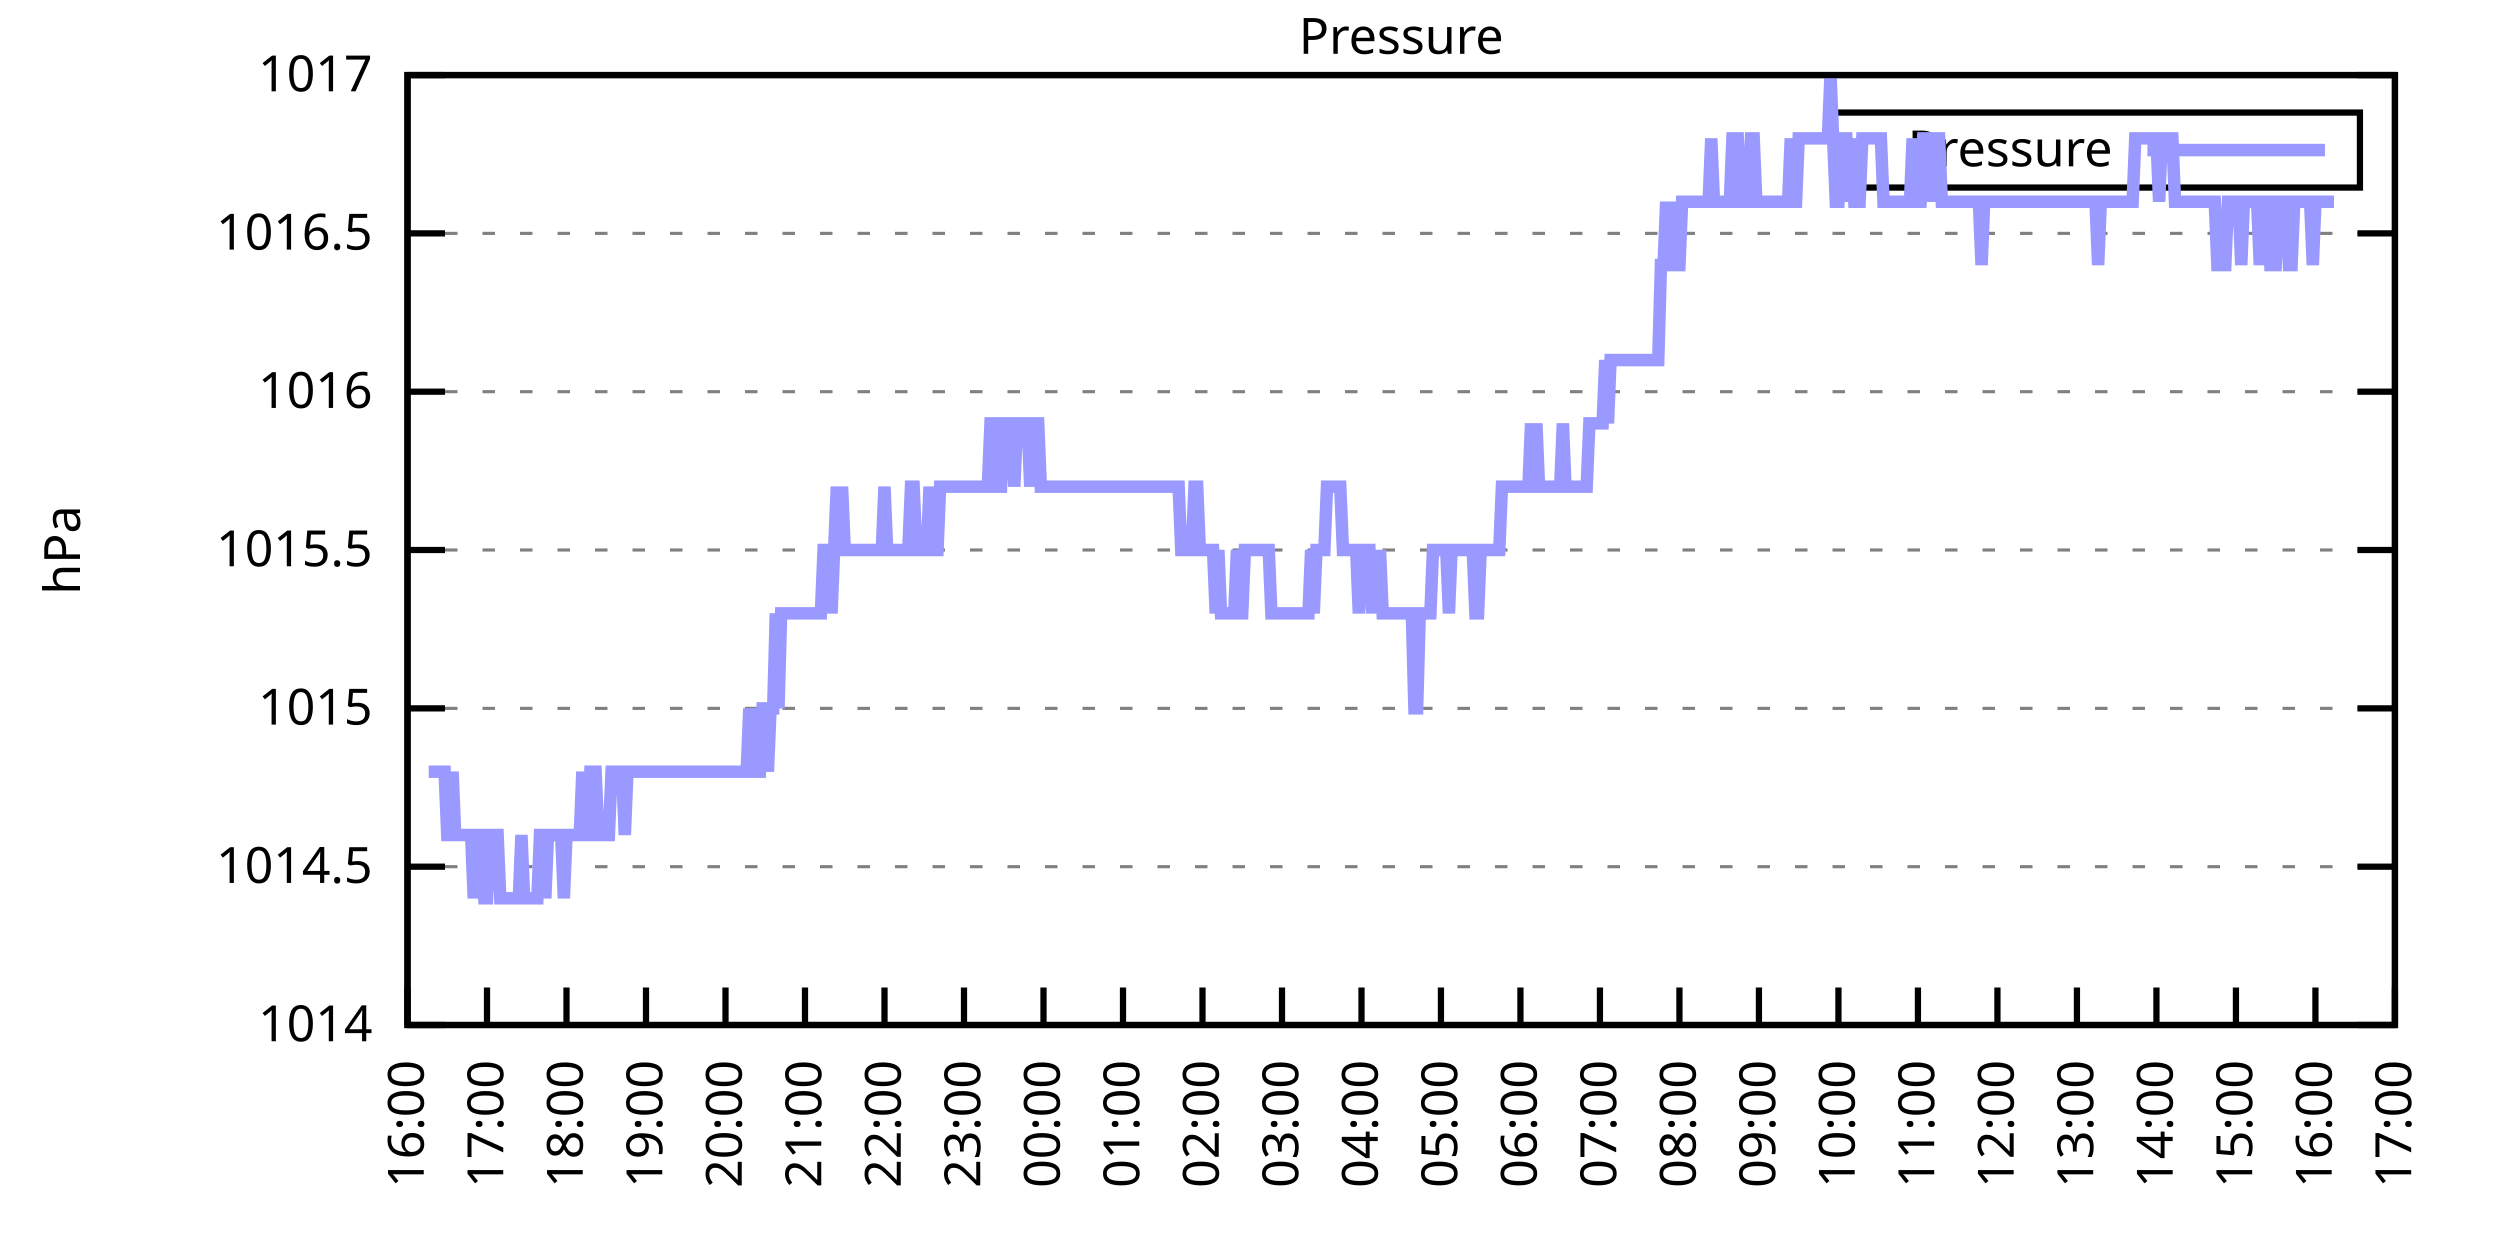
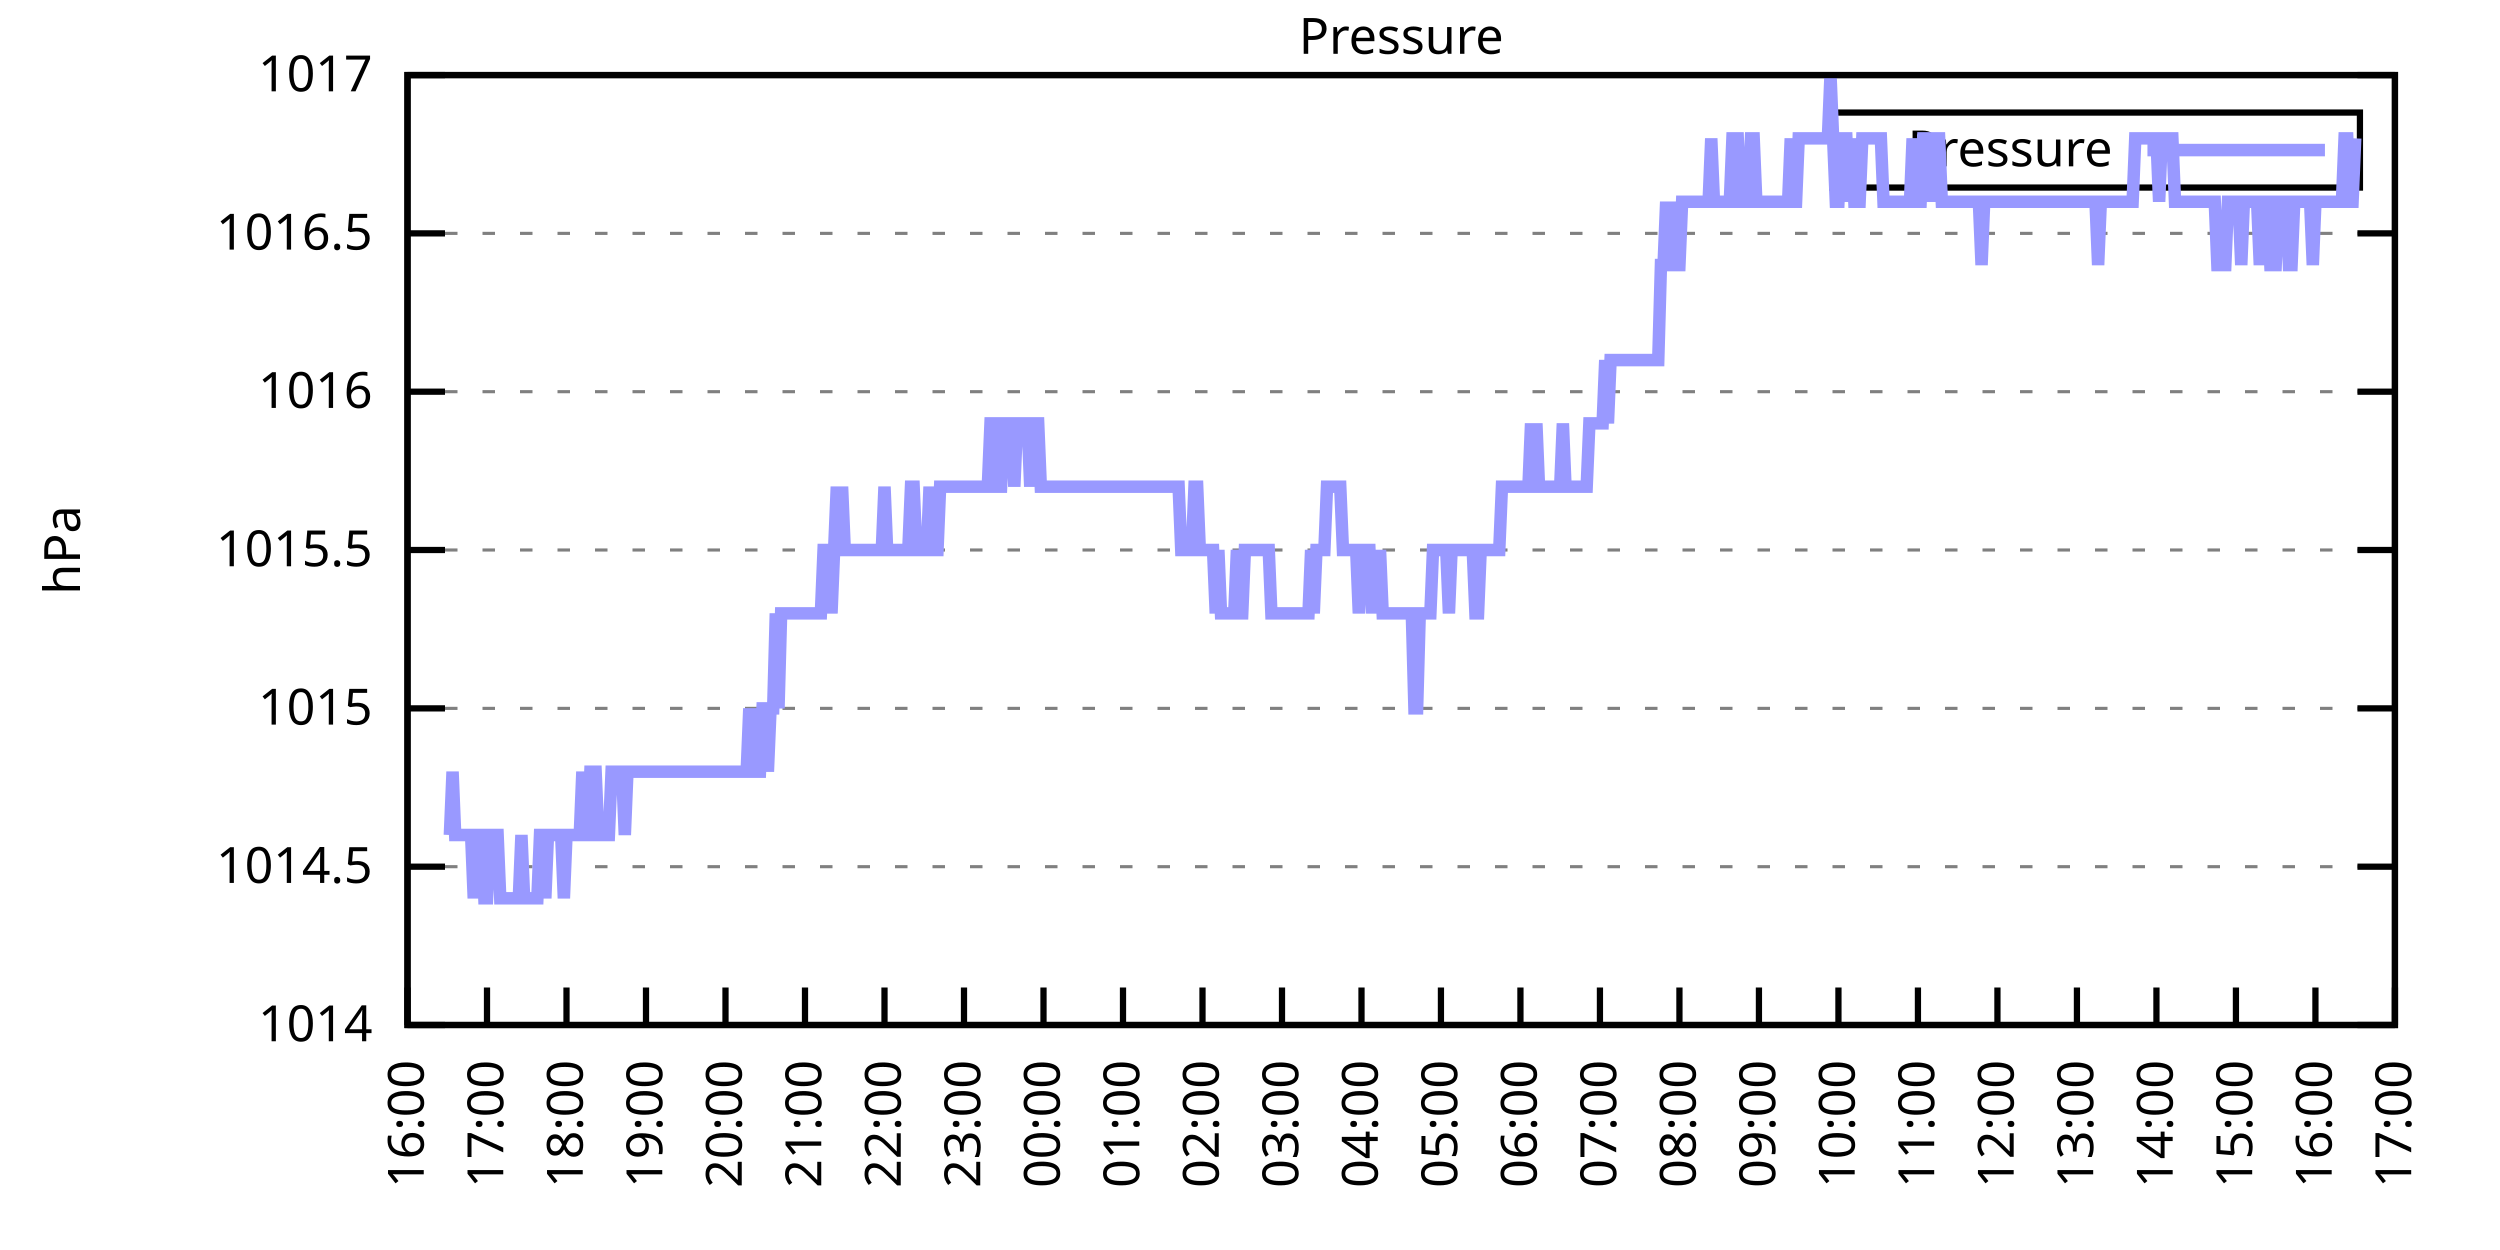
<svg xmlns="http://www.w3.org/2000/svg" xmlns:xlink="http://www.w3.org/1999/xlink" width="400" height="200" viewBox="0 0 400 200">
  <g id="gnuplot_canvas">
    <rect x="0" y="0" width="400" height="200" fill="none" />
    <defs>
      <circle id="gpDot" r="0.5" stroke-width="0.5" stroke="currentColor" />
      <path id="gpPt0" stroke-width="0.333" stroke="currentColor" d="M-1,0 h2 M0,-1 v2" />
      <path id="gpPt1" stroke-width="0.333" stroke="currentColor" d="M-1,-1 L1,1 M1,-1 L-1,1" />
      <path id="gpPt2" stroke-width="0.333" stroke="currentColor" d="M-1,0 L1,0 M0,-1 L0,1 M-1,-1 L1,1 M-1,1 L1,-1" />
      <rect id="gpPt3" stroke-width="0.333" stroke="currentColor" x="-1" y="-1" width="2" height="2" />
      <rect id="gpPt4" stroke-width="0.333" stroke="currentColor" fill="currentColor" x="-1" y="-1" width="2" height="2" />
      <circle id="gpPt5" stroke-width="0.333" stroke="currentColor" cx="0" cy="0" r="1" />
      <use xlink:href="#gpPt5" id="gpPt6" fill="currentColor" stroke="none" />
      <path id="gpPt7" stroke-width="0.333" stroke="currentColor" d="M0,-1.33 L-1.33,0.67 L1.33,0.67 z" />
      <use xlink:href="#gpPt7" id="gpPt8" fill="currentColor" stroke="none" />
      <use xlink:href="#gpPt7" id="gpPt9" stroke="currentColor" transform="rotate(180)" />
      <use xlink:href="#gpPt9" id="gpPt10" fill="currentColor" stroke="none" />
      <use xlink:href="#gpPt3" id="gpPt11" stroke="currentColor" transform="rotate(45)" />
      <use xlink:href="#gpPt11" id="gpPt12" fill="currentColor" stroke="none" />
      <path id="gpPt13" stroke-width="0.333" stroke="currentColor" d="M0,1.330 L1.265,0.411 L0.782,-1.067 L-0.782,-1.076 L-1.265,0.411 z" />
      <use xlink:href="#gpPt13" id="gpPt14" fill="currentColor" stroke="none" />
      <filter id="textbox" filterUnits="objectBoundingBox" x="0" y="0" height="1" width="1">
        <feFlood flood-color="white" flood-opacity="1" result="bgnd" />
        <feComposite in="SourceGraphic" in2="bgnd" operator="atop" />
      </filter>
      <filter id="greybox" filterUnits="objectBoundingBox" x="0" y="0" height="1" width="1">
        <feFlood flood-color="lightgrey" flood-opacity="1" result="grey" />
        <feComposite in="SourceGraphic" in2="grey" operator="atop" />
      </filter>
    </defs>
    <g fill="none" color="white" stroke="currentColor" stroke-width="1.00" stroke-linecap="butt" stroke-linejoin="miter">
</g>
    <g fill="none" color="black" stroke="currentColor" stroke-width="1.00" stroke-linecap="butt" stroke-linejoin="miter">
      <g stroke="none" shape-rendering="crispEdges">
        <polygon fill="rgb(255, 255, 255)" points="65.20,164.00 383.18,164.00 383.18,12.02 65.20,12.02 " />
      </g>
    </g>
    <g fill="none" color="black" stroke="currentColor" stroke-width="1.00" stroke-linecap="butt" stroke-linejoin="miter">
</g>
    <g fill="none" color="black" stroke="black" stroke-width="0.50" stroke-linecap="butt" stroke-linejoin="miter">
</g>
    <g fill="none" color="gray" stroke="currentColor" stroke-width="0.50" stroke-linecap="butt" stroke-linejoin="miter">
      <path stroke="gray" stroke-dasharray="2,4" class="gridline" d="M65.20,164.00 L383.19,164.00  " />
    </g>
    <g fill="none" color="gray" stroke="gray" stroke-width="1.00" stroke-linecap="butt" stroke-linejoin="miter">
</g>
    <g fill="none" color="black" stroke="currentColor" stroke-width="1.00" stroke-linecap="butt" stroke-linejoin="miter">
      <path stroke="black" d="M65.20,164.00 L71.20,164.00 M383.19,164.00 L377.19,164.00  " />
      <g transform="translate(59.60,166.60)" stroke="none" fill="black" font-family="Sans" font-size="8.00" text-anchor="end">
        <text>
          <tspan font-family="Sans"> 1014</tspan>
        </text>
      </g>
    </g>
    <g fill="none" color="black" stroke="currentColor" stroke-width="1.00" stroke-linecap="butt" stroke-linejoin="miter">
</g>
    <g fill="none" color="black" stroke="black" stroke-width="0.50" stroke-linecap="butt" stroke-linejoin="miter">
</g>
    <g fill="none" color="gray" stroke="currentColor" stroke-width="0.50" stroke-linecap="butt" stroke-linejoin="miter">
      <path stroke="gray" stroke-dasharray="2,4" class="gridline" d="M65.20,138.67 L383.19,138.67  " />
    </g>
    <g fill="none" color="gray" stroke="gray" stroke-width="1.00" stroke-linecap="butt" stroke-linejoin="miter">
</g>
    <g fill="none" color="black" stroke="currentColor" stroke-width="1.00" stroke-linecap="butt" stroke-linejoin="miter">
      <path stroke="black" d="M65.20,138.67 L71.20,138.67 M383.19,138.67 L377.19,138.67  " />
      <g transform="translate(59.60,141.27)" stroke="none" fill="black" font-family="Sans" font-size="8.00" text-anchor="end">
        <text>
          <tspan font-family="Sans"> 1014.5</tspan>
        </text>
      </g>
    </g>
    <g fill="none" color="black" stroke="currentColor" stroke-width="1.00" stroke-linecap="butt" stroke-linejoin="miter">
</g>
    <g fill="none" color="black" stroke="black" stroke-width="0.50" stroke-linecap="butt" stroke-linejoin="miter">
</g>
    <g fill="none" color="gray" stroke="currentColor" stroke-width="0.50" stroke-linecap="butt" stroke-linejoin="miter">
      <path stroke="gray" stroke-dasharray="2,4" class="gridline" d="M65.20,113.34 L383.19,113.34  " />
    </g>
    <g fill="none" color="gray" stroke="gray" stroke-width="1.00" stroke-linecap="butt" stroke-linejoin="miter">
</g>
    <g fill="none" color="black" stroke="currentColor" stroke-width="1.00" stroke-linecap="butt" stroke-linejoin="miter">
      <path stroke="black" d="M65.20,113.34 L71.20,113.34 M383.19,113.34 L377.19,113.34  " />
      <g transform="translate(59.60,115.94)" stroke="none" fill="black" font-family="Sans" font-size="8.00" text-anchor="end">
        <text>
          <tspan font-family="Sans"> 1015</tspan>
        </text>
      </g>
    </g>
    <g fill="none" color="black" stroke="currentColor" stroke-width="1.00" stroke-linecap="butt" stroke-linejoin="miter">
</g>
    <g fill="none" color="black" stroke="black" stroke-width="0.50" stroke-linecap="butt" stroke-linejoin="miter">
</g>
    <g fill="none" color="gray" stroke="currentColor" stroke-width="0.50" stroke-linecap="butt" stroke-linejoin="miter">
      <path stroke="gray" stroke-dasharray="2,4" class="gridline" d="M65.20,88.00 L383.19,88.00  " />
    </g>
    <g fill="none" color="gray" stroke="gray" stroke-width="1.00" stroke-linecap="butt" stroke-linejoin="miter">
</g>
    <g fill="none" color="black" stroke="currentColor" stroke-width="1.00" stroke-linecap="butt" stroke-linejoin="miter">
      <path stroke="black" d="M65.20,88.00 L71.20,88.00 M383.19,88.00 L377.19,88.00  " />
      <g transform="translate(59.60,90.60)" stroke="none" fill="black" font-family="Sans" font-size="8.00" text-anchor="end">
        <text>
          <tspan font-family="Sans"> 1015.5</tspan>
        </text>
      </g>
    </g>
    <g fill="none" color="black" stroke="currentColor" stroke-width="1.00" stroke-linecap="butt" stroke-linejoin="miter">
</g>
    <g fill="none" color="black" stroke="black" stroke-width="0.50" stroke-linecap="butt" stroke-linejoin="miter">
</g>
    <g fill="none" color="gray" stroke="currentColor" stroke-width="0.50" stroke-linecap="butt" stroke-linejoin="miter">
      <path stroke="gray" stroke-dasharray="2,4" class="gridline" d="M65.20,62.67 L383.19,62.67  " />
    </g>
    <g fill="none" color="gray" stroke="gray" stroke-width="1.00" stroke-linecap="butt" stroke-linejoin="miter">
</g>
    <g fill="none" color="black" stroke="currentColor" stroke-width="1.00" stroke-linecap="butt" stroke-linejoin="miter">
      <path stroke="black" d="M65.20,62.67 L71.20,62.67 M383.19,62.67 L377.19,62.67  " />
      <g transform="translate(59.60,65.27)" stroke="none" fill="black" font-family="Sans" font-size="8.00" text-anchor="end">
        <text>
          <tspan font-family="Sans"> 1016</tspan>
        </text>
      </g>
    </g>
    <g fill="none" color="black" stroke="currentColor" stroke-width="1.00" stroke-linecap="butt" stroke-linejoin="miter">
</g>
    <g fill="none" color="black" stroke="black" stroke-width="0.50" stroke-linecap="butt" stroke-linejoin="miter">
</g>
    <g fill="none" color="gray" stroke="currentColor" stroke-width="0.50" stroke-linecap="butt" stroke-linejoin="miter">
      <path stroke="gray" stroke-dasharray="2,4" class="gridline" d="M65.20,37.34 L383.19,37.34  " />
    </g>
    <g fill="none" color="gray" stroke="gray" stroke-width="1.00" stroke-linecap="butt" stroke-linejoin="miter">
</g>
    <g fill="none" color="black" stroke="currentColor" stroke-width="1.00" stroke-linecap="butt" stroke-linejoin="miter">
      <path stroke="black" d="M65.20,37.34 L71.20,37.34 M383.19,37.34 L377.19,37.34  " />
      <g transform="translate(59.60,39.94)" stroke="none" fill="black" font-family="Sans" font-size="8.00" text-anchor="end">
        <text>
          <tspan font-family="Sans"> 1016.5</tspan>
        </text>
      </g>
    </g>
    <g fill="none" color="black" stroke="currentColor" stroke-width="1.00" stroke-linecap="butt" stroke-linejoin="miter">
</g>
    <g fill="none" color="black" stroke="black" stroke-width="0.50" stroke-linecap="butt" stroke-linejoin="miter">
</g>
    <g fill="none" color="gray" stroke="currentColor" stroke-width="0.50" stroke-linecap="butt" stroke-linejoin="miter">
      <path stroke="gray" stroke-dasharray="2,4" class="gridline" d="M65.20,12.01 L383.19,12.01  " />
    </g>
    <g fill="none" color="gray" stroke="gray" stroke-width="1.00" stroke-linecap="butt" stroke-linejoin="miter">
</g>
    <g fill="none" color="black" stroke="currentColor" stroke-width="1.00" stroke-linecap="butt" stroke-linejoin="miter">
      <path stroke="black" d="M65.20,12.01 L71.20,12.01 M383.19,12.01 L377.19,12.01  " />
      <g transform="translate(59.60,14.61)" stroke="none" fill="black" font-family="Sans" font-size="8.00" text-anchor="end">
        <text>
          <tspan font-family="Sans"> 1017</tspan>
        </text>
      </g>
    </g>
    <g fill="none" color="black" stroke="currentColor" stroke-width="1.00" stroke-linecap="butt" stroke-linejoin="miter">
      <path stroke="black" d="M65.20,164.00 L65.20,158.00  " />
      <g transform="translate(67.80,169.60) rotate(270.00)" stroke="none" fill="black" font-family="Sans" font-size="8.00" text-anchor="end">
        <text>
          <tspan font-family="Sans">16:00</tspan>
        </text>
      </g>
    </g>
    <g fill="none" color="black" stroke="currentColor" stroke-width="1.00" stroke-linecap="butt" stroke-linejoin="miter">
      <path stroke="black" d="M77.92,164.00 L77.92,158.00  " />
      <g transform="translate(80.52,169.60) rotate(270.00)" stroke="none" fill="black" font-family="Sans" font-size="8.00" text-anchor="end">
        <text>
          <tspan font-family="Sans">17:00</tspan>
        </text>
      </g>
    </g>
    <g fill="none" color="black" stroke="currentColor" stroke-width="1.00" stroke-linecap="butt" stroke-linejoin="miter">
      <path stroke="black" d="M90.64,164.00 L90.64,158.00  " />
      <g transform="translate(93.24,169.60) rotate(270.00)" stroke="none" fill="black" font-family="Sans" font-size="8.00" text-anchor="end">
        <text>
          <tspan font-family="Sans">18:00</tspan>
        </text>
      </g>
    </g>
    <g fill="none" color="black" stroke="currentColor" stroke-width="1.00" stroke-linecap="butt" stroke-linejoin="miter">
      <path stroke="black" d="M103.36,164.00 L103.36,158.00  " />
      <g transform="translate(105.96,169.60) rotate(270.00)" stroke="none" fill="black" font-family="Sans" font-size="8.00" text-anchor="end">
        <text>
          <tspan font-family="Sans">19:00</tspan>
        </text>
      </g>
    </g>
    <g fill="none" color="black" stroke="currentColor" stroke-width="1.00" stroke-linecap="butt" stroke-linejoin="miter">
      <path stroke="black" d="M116.08,164.00 L116.08,158.00  " />
      <g transform="translate(118.68,169.60) rotate(270.00)" stroke="none" fill="black" font-family="Sans" font-size="8.00" text-anchor="end">
        <text>
          <tspan font-family="Sans">20:00</tspan>
        </text>
      </g>
    </g>
    <g fill="none" color="black" stroke="currentColor" stroke-width="1.00" stroke-linecap="butt" stroke-linejoin="miter">
      <path stroke="black" d="M128.80,164.00 L128.80,158.00  " />
      <g transform="translate(131.40,169.60) rotate(270.00)" stroke="none" fill="black" font-family="Sans" font-size="8.00" text-anchor="end">
        <text>
          <tspan font-family="Sans">21:00</tspan>
        </text>
      </g>
    </g>
    <g fill="none" color="black" stroke="currentColor" stroke-width="1.00" stroke-linecap="butt" stroke-linejoin="miter">
      <path stroke="black" d="M141.52,164.00 L141.52,158.00  " />
      <g transform="translate(144.12,169.60) rotate(270.00)" stroke="none" fill="black" font-family="Sans" font-size="8.00" text-anchor="end">
        <text>
          <tspan font-family="Sans">22:00</tspan>
        </text>
      </g>
    </g>
    <g fill="none" color="black" stroke="currentColor" stroke-width="1.00" stroke-linecap="butt" stroke-linejoin="miter">
      <path stroke="black" d="M154.24,164.00 L154.24,158.00  " />
      <g transform="translate(156.84,169.60) rotate(270.00)" stroke="none" fill="black" font-family="Sans" font-size="8.00" text-anchor="end">
        <text>
          <tspan font-family="Sans">23:00</tspan>
        </text>
      </g>
    </g>
    <g fill="none" color="black" stroke="currentColor" stroke-width="1.00" stroke-linecap="butt" stroke-linejoin="miter">
      <path stroke="black" d="M166.96,164.00 L166.96,158.00  " />
      <g transform="translate(169.56,169.60) rotate(270.00)" stroke="none" fill="black" font-family="Sans" font-size="8.00" text-anchor="end">
        <text>
          <tspan font-family="Sans">00:00</tspan>
        </text>
      </g>
    </g>
    <g fill="none" color="black" stroke="currentColor" stroke-width="1.00" stroke-linecap="butt" stroke-linejoin="miter">
      <path stroke="black" d="M179.68,164.00 L179.68,158.00  " />
      <g transform="translate(182.28,169.60) rotate(270.00)" stroke="none" fill="black" font-family="Sans" font-size="8.00" text-anchor="end">
        <text>
          <tspan font-family="Sans">01:00</tspan>
        </text>
      </g>
    </g>
    <g fill="none" color="black" stroke="currentColor" stroke-width="1.00" stroke-linecap="butt" stroke-linejoin="miter">
      <path stroke="black" d="M192.40,164.00 L192.40,158.00  " />
      <g transform="translate(195.00,169.60) rotate(270.00)" stroke="none" fill="black" font-family="Sans" font-size="8.00" text-anchor="end">
        <text>
          <tspan font-family="Sans">02:00</tspan>
        </text>
      </g>
    </g>
    <g fill="none" color="black" stroke="currentColor" stroke-width="1.00" stroke-linecap="butt" stroke-linejoin="miter">
      <path stroke="black" d="M205.12,164.00 L205.12,158.00  " />
      <g transform="translate(207.72,169.60) rotate(270.00)" stroke="none" fill="black" font-family="Sans" font-size="8.00" text-anchor="end">
        <text>
          <tspan font-family="Sans">03:00</tspan>
        </text>
      </g>
    </g>
    <g fill="none" color="black" stroke="currentColor" stroke-width="1.00" stroke-linecap="butt" stroke-linejoin="miter">
      <path stroke="black" d="M217.84,164.00 L217.84,158.00  " />
      <g transform="translate(220.44,169.60) rotate(270.00)" stroke="none" fill="black" font-family="Sans" font-size="8.00" text-anchor="end">
        <text>
          <tspan font-family="Sans">04:00</tspan>
        </text>
      </g>
    </g>
    <g fill="none" color="black" stroke="currentColor" stroke-width="1.00" stroke-linecap="butt" stroke-linejoin="miter">
      <path stroke="black" d="M230.55,164.00 L230.55,158.00  " />
      <g transform="translate(233.15,169.60) rotate(270.00)" stroke="none" fill="black" font-family="Sans" font-size="8.00" text-anchor="end">
        <text>
          <tspan font-family="Sans">05:00</tspan>
        </text>
      </g>
    </g>
    <g fill="none" color="black" stroke="currentColor" stroke-width="1.00" stroke-linecap="butt" stroke-linejoin="miter">
      <path stroke="black" d="M243.27,164.00 L243.27,158.00  " />
      <g transform="translate(245.87,169.60) rotate(270.00)" stroke="none" fill="black" font-family="Sans" font-size="8.00" text-anchor="end">
        <text>
          <tspan font-family="Sans">06:00</tspan>
        </text>
      </g>
    </g>
    <g fill="none" color="black" stroke="currentColor" stroke-width="1.00" stroke-linecap="butt" stroke-linejoin="miter">
      <path stroke="black" d="M255.99,164.00 L255.99,158.00  " />
      <g transform="translate(258.59,169.60) rotate(270.00)" stroke="none" fill="black" font-family="Sans" font-size="8.00" text-anchor="end">
        <text>
          <tspan font-family="Sans">07:00</tspan>
        </text>
      </g>
    </g>
    <g fill="none" color="black" stroke="currentColor" stroke-width="1.00" stroke-linecap="butt" stroke-linejoin="miter">
      <path stroke="black" d="M268.71,164.00 L268.71,158.00  " />
      <g transform="translate(271.31,169.60) rotate(270.00)" stroke="none" fill="black" font-family="Sans" font-size="8.00" text-anchor="end">
        <text>
          <tspan font-family="Sans">08:00</tspan>
        </text>
      </g>
    </g>
    <g fill="none" color="black" stroke="currentColor" stroke-width="1.00" stroke-linecap="butt" stroke-linejoin="miter">
      <path stroke="black" d="M281.43,164.00 L281.43,158.00  " />
      <g transform="translate(284.03,169.60) rotate(270.00)" stroke="none" fill="black" font-family="Sans" font-size="8.00" text-anchor="end">
        <text>
          <tspan font-family="Sans">09:00</tspan>
        </text>
      </g>
    </g>
    <g fill="none" color="black" stroke="currentColor" stroke-width="1.00" stroke-linecap="butt" stroke-linejoin="miter">
      <path stroke="black" d="M294.15,164.00 L294.15,158.00  " />
      <g transform="translate(296.75,169.60) rotate(270.00)" stroke="none" fill="black" font-family="Sans" font-size="8.00" text-anchor="end">
        <text>
          <tspan font-family="Sans">10:00</tspan>
        </text>
      </g>
    </g>
    <g fill="none" color="black" stroke="currentColor" stroke-width="1.00" stroke-linecap="butt" stroke-linejoin="miter">
      <path stroke="black" d="M306.87,164.00 L306.87,158.00  " />
      <g transform="translate(309.47,169.60) rotate(270.00)" stroke="none" fill="black" font-family="Sans" font-size="8.00" text-anchor="end">
        <text>
          <tspan font-family="Sans">11:00</tspan>
        </text>
      </g>
    </g>
    <g fill="none" color="black" stroke="currentColor" stroke-width="1.00" stroke-linecap="butt" stroke-linejoin="miter">
      <path stroke="black" d="M319.59,164.00 L319.59,158.00  " />
      <g transform="translate(322.19,169.60) rotate(270.00)" stroke="none" fill="black" font-family="Sans" font-size="8.00" text-anchor="end">
        <text>
          <tspan font-family="Sans">12:00</tspan>
        </text>
      </g>
    </g>
    <g fill="none" color="black" stroke="currentColor" stroke-width="1.00" stroke-linecap="butt" stroke-linejoin="miter">
      <path stroke="black" d="M332.31,164.00 L332.31,158.00  " />
      <g transform="translate(334.91,169.60) rotate(270.00)" stroke="none" fill="black" font-family="Sans" font-size="8.00" text-anchor="end">
        <text>
          <tspan font-family="Sans">13:00</tspan>
        </text>
      </g>
    </g>
    <g fill="none" color="black" stroke="currentColor" stroke-width="1.00" stroke-linecap="butt" stroke-linejoin="miter">
      <path stroke="black" d="M345.03,164.00 L345.03,158.00  " />
      <g transform="translate(347.63,169.60) rotate(270.00)" stroke="none" fill="black" font-family="Sans" font-size="8.00" text-anchor="end">
        <text>
          <tspan font-family="Sans">14:00</tspan>
        </text>
      </g>
    </g>
    <g fill="none" color="black" stroke="currentColor" stroke-width="1.00" stroke-linecap="butt" stroke-linejoin="miter">
      <path stroke="black" d="M357.75,164.00 L357.75,158.00  " />
      <g transform="translate(360.35,169.60) rotate(270.00)" stroke="none" fill="black" font-family="Sans" font-size="8.00" text-anchor="end">
        <text>
          <tspan font-family="Sans">15:00</tspan>
        </text>
      </g>
    </g>
    <g fill="none" color="black" stroke="currentColor" stroke-width="1.00" stroke-linecap="butt" stroke-linejoin="miter">
      <path stroke="black" d="M370.47,164.00 L370.47,158.00  " />
      <g transform="translate(373.07,169.60) rotate(270.00)" stroke="none" fill="black" font-family="Sans" font-size="8.00" text-anchor="end">
        <text>
          <tspan font-family="Sans">16:00</tspan>
        </text>
      </g>
    </g>
    <g fill="none" color="black" stroke="currentColor" stroke-width="1.00" stroke-linecap="butt" stroke-linejoin="miter">
      <path stroke="black" d="M383.19,164.00 L383.19,158.00  " />
      <g transform="translate(385.79,169.60) rotate(270.00)" stroke="none" fill="black" font-family="Sans" font-size="8.00" text-anchor="end">
        <text>
          <tspan font-family="Sans">17:00</tspan>
        </text>
      </g>
    </g>
    <g fill="none" color="black" stroke="currentColor" stroke-width="1.00" stroke-linecap="butt" stroke-linejoin="miter">
</g>
    <g fill="none" color="black" stroke="currentColor" stroke-width="1.00" stroke-linecap="butt" stroke-linejoin="miter">
      <path stroke="black" d="M65.20,12.01 L65.20,164.00 L383.19,164.00 L383.19,12.01 L65.20,12.01 Z  " />
    </g>
    <g fill="none" color="black" stroke="currentColor" stroke-width="1.00" stroke-linecap="butt" stroke-linejoin="miter">
</g>
    <g fill="none" color="black" stroke="currentColor" stroke-width="1.00" stroke-linecap="butt" stroke-linejoin="miter">
      <path stroke="black" d="M293.19,30.01 L293.19,18.01 L377.59,18.01 L377.59,30.01 L293.19,30.01 Z  " />
    </g>
    <g id="Pressure_plot_1">
      <g fill="none" color="white" stroke="black" stroke-width="2.00" stroke-linecap="butt" stroke-linejoin="miter">
</g>
      <g fill="none" color="black" stroke="currentColor" stroke-width="2.00" stroke-linecap="butt" stroke-linejoin="miter">
        <g transform="translate(337.99,26.61)" stroke="none" fill="black" font-family="Sans" font-size="8.00" text-anchor="end">
          <text>
            <tspan font-family="Sans">Pressure</tspan>
          </text>
        </g>
      </g>
      <g fill="none" color="black" stroke="currentColor" stroke-width="2.00" stroke-linecap="butt" stroke-linejoin="miter">
-         <path stroke="rgb(153, 153, 255)" d="M343.59,24.01 L371.99,24.01 M68.59,123.47 L69.02,123.47 L69.44,123.47 L69.86,123.47 L70.29,123.47 L70.71,123.47   L71.14,123.47 L71.56,133.60 L71.98,133.60 L72.41,123.47 L72.83,133.60 L73.26,133.60 L73.68,133.60 L74.10,133.60   L74.53,133.60 L74.95,133.60 L75.38,133.60 L75.80,143.73 L76.22,133.60 L76.65,133.60 L77.07,133.60 L77.50,143.73   L77.92,143.73 L78.34,133.60 L78.77,133.60 L79.19,133.60 L79.62,133.60 L80.04,143.73 L80.46,143.73 L80.89,143.73   L81.31,143.73 L81.74,143.73 L82.16,143.73 L82.58,143.73 L83.01,143.73 L83.43,133.60 L83.86,143.73 L84.28,143.73   L84.70,143.73 L85.13,143.73 L85.55,143.73 L85.98,143.73 L86.40,133.60 L86.82,133.60 L87.25,143.73 L87.67,133.60   L88.10,133.60 L88.52,133.60 L88.94,133.60 L89.37,133.60 L89.79,133.60 L90.22,143.73 L90.64,133.60 L91.06,133.60   L91.49,133.60 L91.91,133.60 L92.34,133.60 L92.76,133.60 L93.18,123.47 L93.61,133.60 L94.03,133.60 L94.46,123.47   L94.88,123.47 L95.30,123.47 L95.73,133.60 L96.15,133.60 L96.58,133.60 L97.00,133.60 L97.42,133.60 L97.85,123.47   L98.27,123.47 L98.69,123.47 L99.12,123.47 L99.54,123.47 L99.97,133.60 L100.39,123.47 L100.81,123.47 L101.24,123.47   L101.66,123.47 L102.09,123.47 L102.51,123.47 L102.93,123.47 L103.36,123.47 L103.78,123.47 L104.21,123.47 L104.63,123.47   L105.05,123.47 L105.48,123.47 L105.90,123.47 L106.33,123.47 L106.75,123.47 L107.17,123.47 L107.60,123.47 L108.02,123.47   L108.45,123.47 L108.87,123.47 L109.29,123.47 L109.72,123.47 L110.14,123.47 L110.57,123.47 L110.99,123.47 L111.41,123.47   L111.84,123.47 L112.26,123.47 L112.69,123.47 L113.11,123.47 L113.53,123.47 L113.96,123.47 L114.38,123.47 L114.81,123.47   L115.23,123.47 L115.65,123.47 L116.08,123.47 L116.50,123.47 L116.93,123.47 L117.35,123.47 L117.77,123.47 L118.20,123.47   L118.62,123.47 L119.05,123.47 L119.47,123.47 L119.89,113.34 L120.32,123.47 L120.74,113.34 L121.17,123.47 L121.59,123.47   L122.01,113.34 L122.44,113.34 L122.86,123.47 L123.29,113.34 L123.71,113.34 L124.13,98.14 L124.56,113.34 L124.98,98.14   L125.41,98.14 L125.83,98.14 L126.25,98.14 L126.68,98.14 L127.10,98.14 L127.53,98.14 L127.95,98.14 L128.37,98.14   L128.80,98.14 L129.22,98.14 L129.65,98.14 L130.07,98.14 L130.49,98.14 L130.92,98.14 L131.34,98.14 L131.77,88.00   L132.19,88.00 L132.61,88.00 L133.04,98.14 L133.46,88.00 L133.89,77.87 L134.31,88.00 L134.73,77.87 L135.16,88.00   L135.58,88.00 L136.01,88.00 L136.43,88.00 L136.85,88.00 L137.28,88.00 L137.70,88.00 L138.13,88.00 L138.55,88.00   L138.97,88.00 L139.40,88.00 L139.82,88.00 L140.25,88.00 L140.67,88.00 L141.09,88.00 L141.52,77.87 L141.94,88.00   L142.37,88.00 L142.79,88.00 L143.21,88.00 L143.64,88.00 L144.06,88.00 L144.49,88.00 L144.91,88.00 L145.33,88.00   L145.76,77.87 L146.18,77.87 L146.61,88.00 L147.03,88.00 L147.45,88.00 L147.88,88.00 L148.30,88.00 L148.73,77.87   L149.15,88.00 L149.57,88.00 L150.00,88.00 L150.42,77.87 L150.85,77.87 L151.27,77.87 L151.69,77.87 L152.12,77.87   L152.54,77.87 L152.97,77.87 L153.39,77.87 L153.81,77.87 L154.24,77.87 L154.66,77.87 L155.09,77.87 L155.51,77.87   L155.93,77.87 L156.36,77.87 L156.78,77.87 L157.21,77.87 L157.63,77.87 L158.05,77.87 L158.48,67.74 L158.90,67.74   L159.33,67.74 L159.75,77.87 L160.17,77.87 L160.60,67.74 L161.02,67.74 L161.44,67.74 L161.87,67.74 L162.29,77.87   L162.72,67.74 L163.14,67.74 L163.56,67.74 L163.99,67.74 L164.41,67.74 L164.84,77.87 L165.26,67.74 L165.68,67.74   L166.11,67.74 L166.53,77.87 L166.96,77.87 L167.38,77.87 L167.80,77.87 L168.23,77.87 L168.65,77.87 L169.08,77.87   L169.50,77.87 L169.92,77.87 L170.35,77.87 L170.77,77.87 L171.20,77.87 L171.62,77.87 L172.04,77.87 L172.47,77.87   L172.89,77.87 L173.32,77.87 L173.74,77.87 L174.16,77.87 L174.59,77.87 L175.01,77.87 L175.44,77.87 L175.86,77.87   L176.28,77.87 L176.71,77.87 L177.13,77.87 L177.56,77.87 L177.98,77.87 L178.40,77.87 L178.83,77.87 L179.25,77.87   L179.68,77.87 L180.10,77.87 L180.52,77.87 L180.95,77.87 L181.37,77.87 L181.80,77.87 L182.22,77.87 L182.64,77.87   L183.07,77.87 L183.49,77.87 L183.92,77.87 L184.34,77.87 L184.76,77.87 L185.19,77.87 L185.61,77.87 L186.04,77.87   L186.46,77.87 L186.88,77.87 L187.31,77.87 L187.73,77.87 L188.16,77.87 L188.58,77.87 L189.00,88.00 L189.43,88.00   L189.85,88.00 L190.28,88.00 L190.70,88.00 L191.12,77.87 L191.55,77.87 L191.97,88.00 L192.40,88.00 L192.82,88.00   L193.24,88.00 L193.67,88.00 L194.09,88.00 L194.52,98.14 L194.94,88.00 L195.36,98.14 L195.79,98.14 L196.21,98.14   L196.64,98.14 L197.06,98.14 L197.48,98.14 L197.91,88.00 L198.33,98.14 L198.76,98.14 L199.18,88.00 L199.60,88.00   L200.03,88.00 L200.45,88.00 L200.88,88.00 L201.30,88.00 L201.72,88.00 L202.15,88.00 L202.57,88.00 L203.00,88.00   L203.42,98.14 L203.84,98.14 L204.27,98.14 L204.69,98.14 L205.12,98.14 L205.54,98.14 L205.96,98.14 L206.39,98.14   L206.81,98.14 L207.24,98.14 L207.66,98.14 L208.08,98.14 L208.51,98.14 L208.93,98.14 L209.36,98.14 L209.78,88.00   L210.20,98.14 L210.63,88.00 L211.05,88.00 L211.48,88.00 L211.90,88.00 L212.32,77.87 L212.75,77.87 L213.17,77.87   L213.60,77.87 L214.02,77.87 L214.44,77.87 L214.87,88.00 L215.29,88.00 L215.72,88.00 L216.14,88.00 L216.56,88.00   L216.99,88.00 L217.41,98.14 L217.84,88.00 L218.26,88.00 L218.68,88.00 L219.11,88.00 L219.53,98.14 L219.96,88.00   L220.38,98.14 L220.80,88.00 L221.23,98.14 L221.65,98.14 L222.08,98.14 L222.50,98.14 L222.92,98.14 L223.35,98.14   L223.77,98.14 L224.20,98.14 L224.62,98.14 L225.04,98.14 L225.47,98.14 L225.89,98.14 L226.31,113.34 L226.74,113.34   L227.16,98.14 L227.59,98.14 L228.01,98.14 L228.43,98.14 L228.86,98.14 L229.28,88.00 L229.71,88.00 L230.13,88.00   L230.55,88.00 L230.98,88.00 L231.40,88.00 L231.83,98.14 L232.25,88.00 L232.67,88.00 L233.10,88.00 L233.52,88.00   L233.95,88.00 L234.37,88.00 L234.79,88.00 L235.22,88.00 L235.64,88.00 L236.07,98.14 L236.49,98.14 L236.91,88.00   L237.34,88.00 L237.76,88.00 L238.19,88.00 L238.61,88.00 L239.03,88.00 L239.46,88.00 L239.88,88.00 L240.31,77.87   L240.73,77.87 L241.15,77.87 L241.58,77.87 L242.00,77.87 L242.43,77.87 L242.85,77.87 L243.27,77.87 L243.70,77.87   L244.12,77.87 L244.55,77.87 L244.97,67.74 L245.39,77.87 L245.82,67.74 L246.24,77.87 L246.67,77.87 L247.09,77.87   L247.51,77.87 L247.94,77.87 L248.36,77.87 L248.79,77.87 L249.21,77.87 L249.63,77.87 L250.06,67.74 L250.48,77.87   L250.91,77.87 L251.33,77.87 L251.75,77.87 L252.18,77.87 L252.60,77.87 L253.03,77.87 L253.45,77.87 L253.87,77.87   L254.30,67.74 L254.72,67.74 L255.15,67.74 L255.57,67.74 L255.99,67.74 L256.42,67.74 L256.84,57.61 L257.27,67.74   L257.69,57.61 L258.11,57.61 L258.54,57.61 L258.96,57.61 L259.39,57.61 L259.81,57.61 L260.23,57.61 L260.66,57.61   L261.08,57.61 L261.51,57.61 L261.93,57.61 L262.35,57.61 L262.78,57.61 L263.20,57.61 L263.63,57.61 L264.05,57.61   L264.47,57.61 L264.90,57.61 L265.32,57.61 L265.75,42.41 L266.17,42.41 L266.59,32.28 L267.02,42.41 L267.44,42.41   L267.87,32.28 L268.29,42.41 L268.71,42.41 L269.14,32.28 L269.56,32.28 L269.99,32.28 L270.41,32.28 L270.83,32.28   L271.26,32.28 L271.68,32.28 L272.11,32.28 L272.53,32.28 L272.95,32.28 L273.38,32.28 L273.80,22.14 L274.23,32.28   L274.65,32.28 L275.07,32.28 L275.50,32.28 L275.92,32.28 L276.35,32.28 L276.77,32.28 L277.19,22.14 L277.62,22.14   L278.04,22.14 L278.47,32.28 L278.89,32.28 L279.31,32.28 L279.74,32.28 L280.16,22.14 L280.59,22.14 L281.01,32.28   L281.43,32.28 L281.86,32.28 L282.28,32.28 L282.71,32.28 L283.13,32.28 L283.55,32.28 L283.98,32.28 L284.40,32.28   L284.83,32.28 L285.25,32.28 L285.67,32.28 L286.10,32.28 L286.52,22.14 L286.95,32.28 L287.37,32.28 L287.79,22.14   L288.22,22.14 L288.64,22.14 L289.06,22.14 L289.49,22.14 L289.91,22.14 L290.34,22.14 L290.76,22.14 L291.18,22.14   L291.61,22.14 L292.03,22.14 L292.46,22.14 L292.88,12.01 L293.30,22.14 L293.73,32.28 L294.15,32.28 L294.58,22.14   L295.00,22.14 L295.42,22.14 L295.85,32.28 L296.27,22.14 L296.70,32.28 L297.12,32.28 L297.54,32.28 L297.97,22.14   L298.39,22.14 L298.82,22.14 L299.24,22.14 L299.66,22.14 L300.09,22.14 L300.51,22.14 L300.94,22.14 L301.36,32.28   L301.78,32.28 L302.21,32.28 L302.63,32.28 L303.06,32.28 L303.48,32.28 L303.90,32.28 L304.33,32.28 L304.75,32.28   L305.18,32.28 L305.60,32.28 L306.02,22.14 L306.45,32.28 L306.87,32.28 L307.30,32.28 L307.72,22.14 L308.14,22.14   L308.57,22.14 L308.99,32.28 L309.42,22.14 L309.84,22.14 L310.26,22.14 L310.69,32.28 L311.11,32.28 L311.54,32.28   L311.96,32.28 L312.38,32.28 L312.81,32.28 L313.23,32.28 L313.66,32.28 L314.08,32.28 L314.50,32.28 L314.93,32.28   L315.35,32.28 L315.78,32.28 L316.20,32.28 L316.62,32.28 L317.05,42.41 L317.47,32.28 L317.90,32.28 L318.32,32.28   L318.74,32.28 L319.17,32.28 L319.59,32.28 L320.02,32.28 L320.44,32.28 L320.86,32.28 L321.29,32.28 L321.71,32.28   L322.14,32.28 L322.56,32.28 L322.98,32.28 L323.41,32.28 L323.83,32.28 L324.26,32.28 L324.68,32.28 L325.10,32.28   L325.53,32.28 L325.95,32.28 L326.38,32.28 L326.80,32.28 L327.22,32.28 L327.65,32.28 L328.07,32.28 L328.50,32.28   L328.92,32.28 L329.34,32.28 L329.77,32.28 L330.19,32.28 L330.62,32.28 L331.04,32.28 L331.46,32.28 L331.89,32.28   L332.31,32.28 L332.74,32.28 L333.16,32.28 L333.58,32.28 L334.01,32.28 L334.43,32.28 L334.86,32.28 L335.28,32.28   L335.70,42.41 L336.13,32.28 L336.55,32.28 L336.98,32.28 L337.40,32.28 L337.82,32.28 L338.25,32.28 L338.67,32.28   L339.10,32.28 L339.52,32.28 L339.94,32.28 L340.37,32.28 L340.79,32.28 L341.22,32.28 L341.64,22.14 L342.06,22.14   L342.49,22.14 L342.91,22.14 L343.34,22.14 L343.76,22.14 L344.18,22.14 L344.61,22.14 L345.03,22.14 L345.46,32.28   L345.88,22.14 L346.30,22.14 L346.73,22.14 L347.15,22.14 L347.58,22.14 L348.00,32.28 L348.42,32.28 L348.85,32.28   L349.27,32.28 L349.70,32.28 L350.12,32.28 L350.54,32.28 L350.97,32.28 L351.39,32.28 L351.81,32.28 L352.24,32.28   L352.66,32.28 L353.09,32.28 L353.51,32.28 L353.93,32.28 L354.36,32.28 L354.78,42.41 L355.21,42.41 L355.63,42.41   L356.05,42.41 L356.48,32.28 L356.90,32.28 L357.33,32.28 L357.75,32.28 L358.17,32.28 L358.60,42.41 L359.02,32.28   L359.45,32.28 L359.87,32.28 L360.29,32.28 L360.72,32.28 L361.14,32.28 L361.57,42.41 L361.99,32.28 L362.41,32.28   L362.84,32.28 L363.26,42.41 L363.69,42.41 L364.11,42.41 L364.53,32.28 L364.96,32.28 L365.38,32.28 L365.81,32.28   L366.23,42.41 L366.65,42.41 L367.08,32.28 L367.50,32.28 L367.93,32.28 L368.35,32.28 L368.77,32.28 L369.20,32.28   L369.62,32.28 L370.05,42.41 L370.47,32.28 L370.89,32.28 L371.32,32.28 L371.74,32.28 L372.17,32.28 L372.59,32.28   L373.01,32.28 L373.44,32.28  " />
+         <path stroke="rgb(153, 153, 255)" d="M343.59,24.01 L371.99,24.01 M71.98,133.60 L72.41,123.47 L72.83,133.60 L73.26,133.60 L73.68,133.60 L74.10,133.60   L74.53,133.60 L74.95,133.60 L75.38,133.60 L75.80,143.73 L76.22,133.60 L76.65,133.60 L77.07,133.60 L77.50,143.73   L77.92,143.73 L78.34,133.60 L78.77,133.60 L79.19,133.60 L79.62,133.60 L80.04,143.73 L80.46,143.73 L80.89,143.73   L81.31,143.73 L81.74,143.73 L82.16,143.73 L82.58,143.73 L83.01,143.73 L83.43,133.60 L83.86,143.73 L84.28,143.73   L84.70,143.73 L85.13,143.73 L85.55,143.73 L85.98,143.73 L86.40,133.60 L86.82,133.60 L87.25,143.73 L87.67,133.60   L88.10,133.60 L88.52,133.60 L88.94,133.60 L89.37,133.60 L89.79,133.60 L90.22,143.73 L90.64,133.60 L91.06,133.60   L91.49,133.60 L91.91,133.60 L92.34,133.60 L92.76,133.60 L93.18,123.47 L93.61,133.60 L94.03,133.60 L94.46,123.47   L94.88,123.47 L95.30,123.47 L95.73,133.60 L96.15,133.60 L96.58,133.60 L97.00,133.60 L97.42,133.60 L97.85,123.47   L98.27,123.47 L98.69,123.47 L99.12,123.47 L99.54,123.47 L99.97,133.60 L100.39,123.47 L100.81,123.47 L101.24,123.47   L101.66,123.47 L102.09,123.47 L102.51,123.47 L102.93,123.47 L103.36,123.47 L103.78,123.47 L104.21,123.47 L104.63,123.47   L105.05,123.47 L105.48,123.47 L105.90,123.47 L106.33,123.47 L106.75,123.47 L107.17,123.47 L107.60,123.47 L108.02,123.47   L108.45,123.47 L108.87,123.47 L109.29,123.47 L109.72,123.47 L110.14,123.47 L110.57,123.47 L110.99,123.47 L111.41,123.47   L111.84,123.47 L112.26,123.47 L112.69,123.47 L113.11,123.47 L113.53,123.47 L113.96,123.47 L114.38,123.47 L114.81,123.47   L115.23,123.47 L115.65,123.47 L116.08,123.47 L116.50,123.47 L116.93,123.47 L117.35,123.47 L117.77,123.47 L118.20,123.47   L118.62,123.47 L119.05,123.47 L119.47,123.47 L119.89,113.34 L120.32,123.47 L120.74,113.34 L121.17,123.47 L121.59,123.47   L122.01,113.34 L122.44,113.34 L122.86,123.47 L123.29,113.34 L123.71,113.34 L124.13,98.14 L124.56,113.34 L124.98,98.14   L125.41,98.14 L125.83,98.14 L126.25,98.14 L126.68,98.14 L127.10,98.14 L127.53,98.14 L127.95,98.14 L128.37,98.14   L128.80,98.14 L129.22,98.14 L129.65,98.14 L130.07,98.14 L130.49,98.14 L130.92,98.14 L131.34,98.14 L131.77,88.00   L132.19,88.00 L132.61,88.00 L133.04,98.14 L133.46,88.00 L133.89,77.87 L134.31,88.00 L134.73,77.87 L135.16,88.00   L135.58,88.00 L136.01,88.00 L136.43,88.00 L136.85,88.00 L137.28,88.00 L137.70,88.00 L138.13,88.00 L138.55,88.00   L138.97,88.00 L139.40,88.00 L139.82,88.00 L140.25,88.00 L140.67,88.00 L141.09,88.00 L141.52,77.87 L141.94,88.00   L142.37,88.00 L142.79,88.00 L143.21,88.00 L143.64,88.00 L144.06,88.00 L144.49,88.00 L144.91,88.00 L145.33,88.00   L145.76,77.87 L146.18,77.87 L146.61,88.00 L147.03,88.00 L147.45,88.00 L147.88,88.00 L148.30,88.00 L148.73,77.87   L149.15,88.00 L149.57,88.00 L150.00,88.00 L150.42,77.87 L150.85,77.87 L151.27,77.87 L151.69,77.87 L152.12,77.87   L152.54,77.87 L152.97,77.87 L153.39,77.87 L153.81,77.87 L154.24,77.87 L154.66,77.87 L155.09,77.87 L155.51,77.87   L155.93,77.87 L156.36,77.87 L156.78,77.87 L157.21,77.87 L157.63,77.87 L158.05,77.87 L158.48,67.74 L158.90,67.74   L159.33,67.74 L159.75,77.87 L160.17,77.87 L160.60,67.74 L161.02,67.74 L161.44,67.74 L161.87,67.74 L162.29,77.87   L162.72,67.74 L163.14,67.74 L163.56,67.74 L163.99,67.74 L164.41,67.74 L164.84,77.87 L165.26,67.74 L165.68,67.74   L166.11,67.74 L166.53,77.87 L166.96,77.87 L167.38,77.87 L167.80,77.87 L168.23,77.87 L168.65,77.87 L169.08,77.87   L169.50,77.87 L169.92,77.87 L170.35,77.87 L170.77,77.87 L171.20,77.87 L171.62,77.87 L172.04,77.87 L172.47,77.87   L172.89,77.87 L173.32,77.87 L173.74,77.87 L174.16,77.87 L174.59,77.87 L175.01,77.87 L175.44,77.87 L175.86,77.87   L176.28,77.87 L176.71,77.87 L177.13,77.87 L177.56,77.87 L177.98,77.87 L178.40,77.87 L178.83,77.87 L179.25,77.87   L179.68,77.87 L180.10,77.87 L180.52,77.87 L180.95,77.87 L181.37,77.87 L181.80,77.87 L182.22,77.87 L182.64,77.87   L183.07,77.87 L183.49,77.87 L183.92,77.87 L184.34,77.87 L184.76,77.87 L185.19,77.87 L185.61,77.87 L186.04,77.87   L186.46,77.87 L186.88,77.87 L187.31,77.87 L187.73,77.87 L188.16,77.87 L188.58,77.87 L189.00,88.00 L189.43,88.00   L189.85,88.00 L190.28,88.00 L190.70,88.00 L191.12,77.87 L191.55,77.87 L191.97,88.00 L192.40,88.00 L192.82,88.00   L193.24,88.00 L193.67,88.00 L194.09,88.00 L194.52,98.14 L194.94,88.00 L195.36,98.14 L195.79,98.14 L196.21,98.14   L196.64,98.14 L197.06,98.14 L197.48,98.14 L197.91,88.00 L198.33,98.14 L198.76,98.14 L199.18,88.00 L199.60,88.00   L200.03,88.00 L200.45,88.00 L200.88,88.00 L201.30,88.00 L201.72,88.00 L202.15,88.00 L202.57,88.00 L203.00,88.00   L203.42,98.14 L203.84,98.14 L204.27,98.14 L204.69,98.14 L205.12,98.14 L205.54,98.14 L205.96,98.14 L206.39,98.14   L206.81,98.14 L207.24,98.14 L207.66,98.14 L208.08,98.14 L208.51,98.14 L208.93,98.14 L209.36,98.14 L209.78,88.00   L210.20,98.14 L210.63,88.00 L211.05,88.00 L211.48,88.00 L211.90,88.00 L212.32,77.87 L212.75,77.87 L213.17,77.87   L213.60,77.87 L214.02,77.87 L214.44,77.87 L214.87,88.00 L215.29,88.00 L215.72,88.00 L216.14,88.00 L216.56,88.00   L216.99,88.00 L217.41,98.14 L217.84,88.00 L218.26,88.00 L218.68,88.00 L219.11,88.00 L219.53,98.14 L219.96,88.00   L220.38,98.14 L220.80,88.00 L221.23,98.14 L221.65,98.14 L222.08,98.14 L222.50,98.14 L222.92,98.14 L223.35,98.14   L223.77,98.14 L224.20,98.14 L224.62,98.14 L225.04,98.14 L225.47,98.14 L225.89,98.14 L226.31,113.34 L226.74,113.34   L227.16,98.14 L227.59,98.14 L228.01,98.14 L228.43,98.14 L228.86,98.14 L229.28,88.00 L229.71,88.00 L230.13,88.00   L230.55,88.00 L230.98,88.00 L231.40,88.00 L231.83,98.14 L232.25,88.00 L232.67,88.00 L233.10,88.00 L233.52,88.00   L233.95,88.00 L234.37,88.00 L234.79,88.00 L235.22,88.00 L235.64,88.00 L236.07,98.14 L236.49,98.14 L236.91,88.00   L237.34,88.00 L237.76,88.00 L238.19,88.00 L238.61,88.00 L239.03,88.00 L239.46,88.00 L239.88,88.00 L240.31,77.87   L240.73,77.87 L241.15,77.87 L241.58,77.87 L242.00,77.87 L242.43,77.87 L242.85,77.87 L243.27,77.87 L243.70,77.87   L244.12,77.87 L244.55,77.87 L244.97,67.74 L245.39,77.87 L245.82,67.74 L246.24,77.87 L246.67,77.87 L247.09,77.87   L247.51,77.87 L247.94,77.87 L248.36,77.87 L248.79,77.87 L249.21,77.87 L249.63,77.87 L250.06,67.74 L250.48,77.87   L250.91,77.87 L251.33,77.87 L251.75,77.87 L252.18,77.87 L252.60,77.87 L253.03,77.87 L253.45,77.87 L253.87,77.87   L254.30,67.74 L254.72,67.74 L255.15,67.74 L255.57,67.74 L255.99,67.74 L256.42,67.74 L256.84,57.61 L257.27,67.74   L257.69,57.61 L258.11,57.61 L258.54,57.61 L258.96,57.61 L259.39,57.61 L259.81,57.61 L260.23,57.61 L260.66,57.61   L261.08,57.61 L261.51,57.61 L261.93,57.61 L262.35,57.61 L262.78,57.61 L263.20,57.61 L263.63,57.61 L264.05,57.61   L264.47,57.61 L264.90,57.61 L265.32,57.61 L265.75,42.41 L266.17,42.41 L266.59,32.28 L267.02,42.41 L267.44,42.41   L267.87,32.28 L268.29,42.41 L268.71,42.41 L269.14,32.28 L269.56,32.28 L269.99,32.28 L270.41,32.28 L270.83,32.28   L271.26,32.28 L271.68,32.28 L272.11,32.28 L272.53,32.28 L272.95,32.28 L273.38,32.28 L273.80,22.14 L274.23,32.28   L274.65,32.28 L275.07,32.28 L275.50,32.28 L275.92,32.28 L276.35,32.28 L276.77,32.28 L277.19,22.14 L277.62,22.14   L278.04,22.14 L278.47,32.28 L278.89,32.28 L279.31,32.28 L279.74,32.28 L280.16,22.14 L280.59,22.14 L281.01,32.28   L281.43,32.28 L281.86,32.28 L282.28,32.28 L282.71,32.28 L283.13,32.28 L283.55,32.28 L283.98,32.28 L284.40,32.28   L284.83,32.28 L285.25,32.28 L285.67,32.28 L286.10,32.28 L286.52,22.14 L286.95,32.28 L287.37,32.28 L287.79,22.14   L288.22,22.14 L288.64,22.14 L289.06,22.14 L289.49,22.14 L289.91,22.14 L290.34,22.14 L290.76,22.14 L291.18,22.14   L291.61,22.14 L292.03,22.14 L292.46,22.14 L292.88,12.01 L293.30,22.14 L293.73,32.28 L294.15,32.28 L294.58,22.14   L295.00,22.14 L295.42,22.14 L295.85,32.28 L296.27,22.14 L296.70,32.28 L297.12,32.28 L297.54,32.28 L297.97,22.14   L298.39,22.14 L298.82,22.14 L299.24,22.14 L299.66,22.14 L300.09,22.14 L300.51,22.14 L300.94,22.14 L301.36,32.28   L301.78,32.28 L302.21,32.28 L302.63,32.28 L303.06,32.28 L303.48,32.28 L303.90,32.28 L304.33,32.28 L304.75,32.28   L305.18,32.28 L305.60,32.28 L306.02,22.14 L306.45,32.28 L306.87,32.28 L307.30,32.28 L307.72,22.14 L308.14,22.14   L308.57,22.14 L308.99,32.28 L309.42,22.14 L309.84,22.14 L310.26,22.14 L310.69,32.28 L311.11,32.28 L311.54,32.28   L311.96,32.28 L312.38,32.28 L312.81,32.28 L313.23,32.28 L313.66,32.28 L314.08,32.28 L314.50,32.28 L314.93,32.28   L315.35,32.28 L315.78,32.28 L316.20,32.28 L316.62,32.28 L317.05,42.41 L317.47,32.28 L317.90,32.28 L318.32,32.28   L318.74,32.28 L319.17,32.28 L319.59,32.28 L320.02,32.28 L320.44,32.28 L320.86,32.28 L321.29,32.28 L321.71,32.28   L322.14,32.28 L322.56,32.28 L322.98,32.28 L323.41,32.28 L323.83,32.28 L324.26,32.28 L324.68,32.28 L325.10,32.28   L325.53,32.28 L325.95,32.28 L326.38,32.28 L326.80,32.28 L327.22,32.28 L327.65,32.28 L328.07,32.28 L328.50,32.28   L328.92,32.28 L329.34,32.28 L329.77,32.28 L330.19,32.28 L330.62,32.28 L331.04,32.28 L331.46,32.28 L331.89,32.28   L332.31,32.28 L332.74,32.28 L333.16,32.28 L333.58,32.28 L334.01,32.28 L334.43,32.28 L334.86,32.28 L335.28,32.28   L335.70,42.41 L336.13,32.28 L336.55,32.28 L336.98,32.28 L337.40,32.28 L337.82,32.28 L338.25,32.28 L338.67,32.28   L339.10,32.28 L339.52,32.28 L339.94,32.28 L340.37,32.28 L340.79,32.28 L341.22,32.28 L341.64,22.14 L342.06,22.14   L342.49,22.14 L342.91,22.14 L343.34,22.14 L343.76,22.14 L344.18,22.14 L344.61,22.14 L345.03,22.14 L345.46,32.28   L345.88,22.14 L346.30,22.14 L346.73,22.14 L347.15,22.14 L347.58,22.14 L348.00,32.28 L348.42,32.28 L348.85,32.28   L349.27,32.28 L349.70,32.28 L350.12,32.28 L350.54,32.28 L350.97,32.28 L351.39,32.28 L351.81,32.28 L352.24,32.28   L352.66,32.28 L353.09,32.28 L353.51,32.28 L353.93,32.28 L354.36,32.28 L354.78,42.41 L355.21,42.41 L355.63,42.41   L356.05,42.41 L356.48,32.28 L356.90,32.28 L357.33,32.28 L357.75,32.28 L358.17,32.28 L358.60,42.41 L359.02,32.28   L359.45,32.28 L359.87,32.28 L360.29,32.28 L360.72,32.28 L361.14,32.28 L361.57,42.41 L361.99,32.28 L362.41,32.28   L362.84,32.28 L363.26,42.41 L363.69,42.41 L364.11,42.41 L364.53,32.28 L364.96,32.28 L365.38,32.28 L365.81,32.28   L366.23,42.41 L366.65,42.41 L367.08,32.28 L367.50,32.28 L367.93,32.28 L368.35,32.28 L368.77,32.28 L369.20,32.28   L369.62,32.28 L370.05,42.41 L370.47,32.28 L370.89,32.28 L371.32,32.28 L371.74,32.28 L372.17,32.28 L372.59,32.28   L373.01,32.28 L373.44,32.28 L373.86,32.28 L374.29,32.28 L374.71,32.28 L375.13,22.14 L375.56,22.14 L375.98,32.28   L376.41,32.28 L376.83,22.14  " />
      </g>
    </g>
    <g fill="none" color="black" stroke="currentColor" stroke-width="2.00" stroke-linecap="butt" stroke-linejoin="miter">
</g>
    <g fill="none" color="black" stroke="black" stroke-width="1.00" stroke-linecap="butt" stroke-linejoin="miter">
</g>
    <g fill="none" color="black" stroke="currentColor" stroke-width="1.00" stroke-linecap="butt" stroke-linejoin="miter">
      <path stroke="black" d="M65.20,12.01 L65.20,164.00 L383.19,164.00 L383.19,12.01 L65.20,12.01 Z  " />
      <g transform="translate(12.80,88.01) rotate(270.00)" stroke="none" fill="black" font-family="Sans" font-size="8.00" text-anchor="middle">
        <text>
          <tspan font-family="Sans">hPa</tspan>
        </text>
      </g>
    </g>
    <g fill="none" color="black" stroke="currentColor" stroke-width="1.00" stroke-linecap="butt" stroke-linejoin="miter">
</g>
    <g fill="none" color="black" stroke="currentColor" stroke-width="1.00" stroke-linecap="butt" stroke-linejoin="miter">
      <g transform="translate(224.19,8.61)" stroke="none" fill="black" font-family="Sans" font-size="8.00" text-anchor="middle">
        <text>
          <tspan font-family="Sans">Pressure</tspan>
        </text>
      </g>
    </g>
    <g fill="none" color="black" stroke="currentColor" stroke-width="1.00" stroke-linecap="butt" stroke-linejoin="miter">
</g>
  </g>
</svg>
